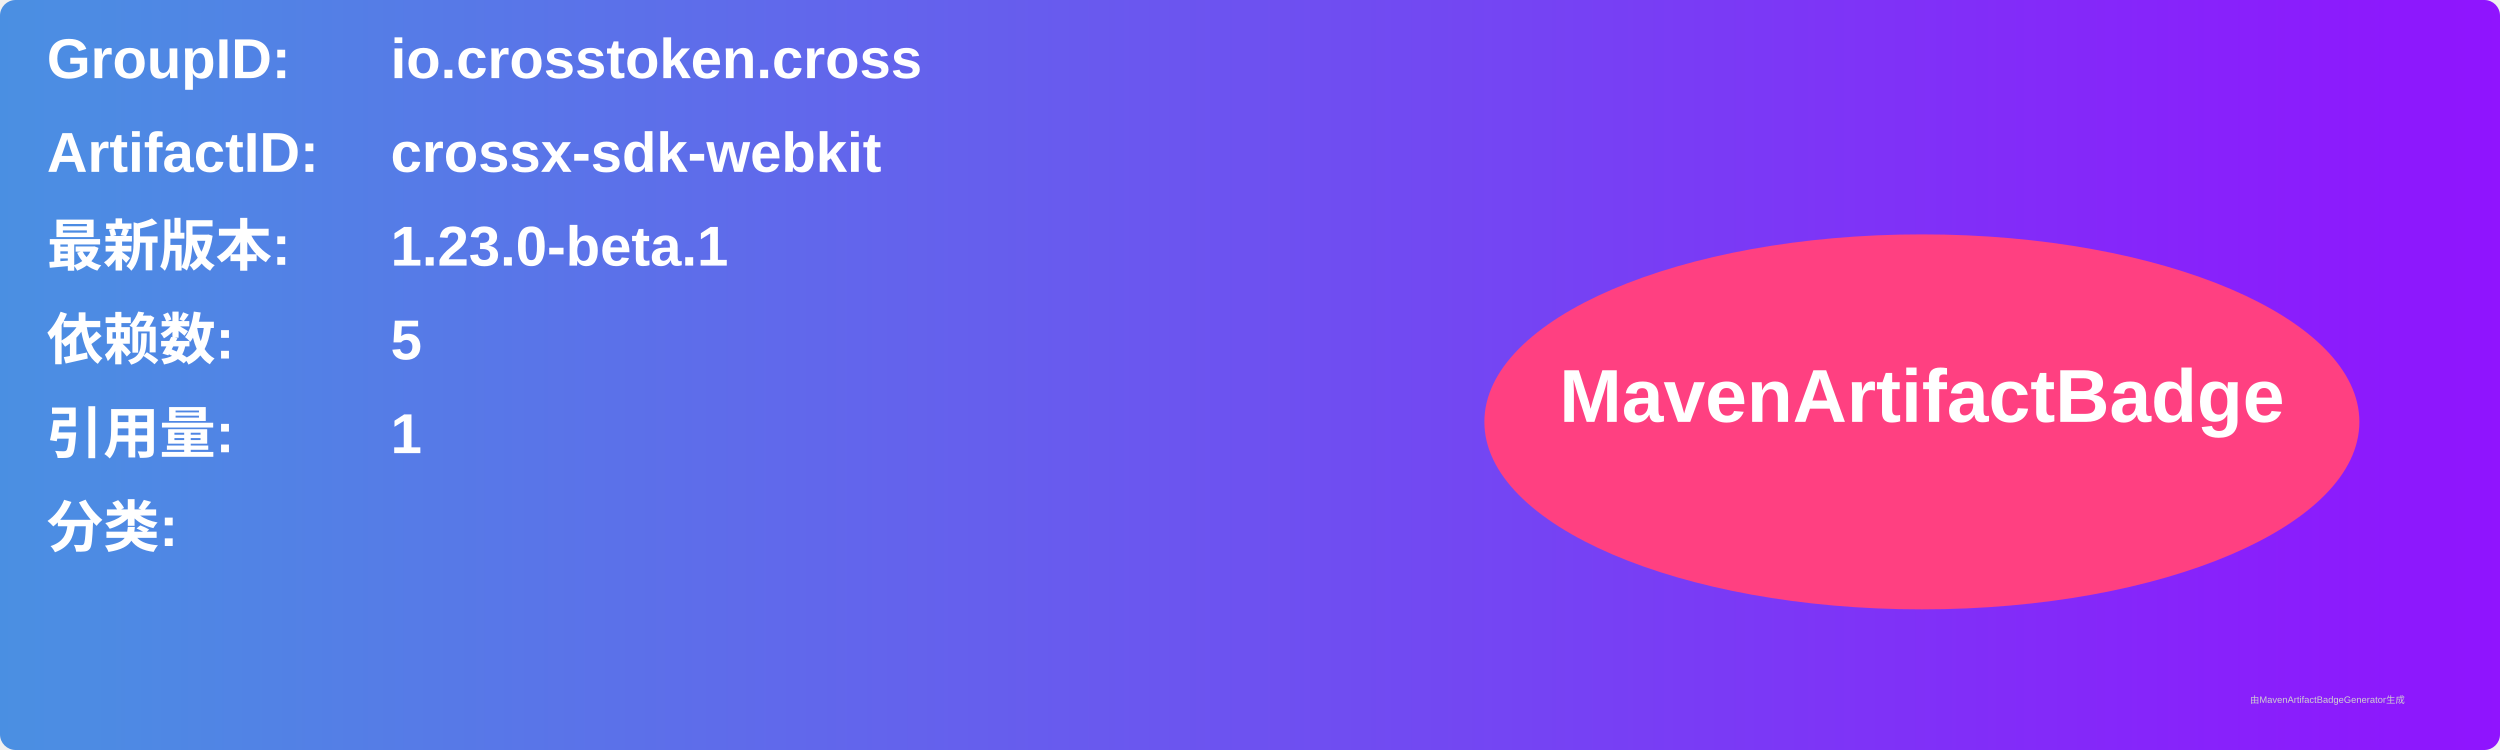
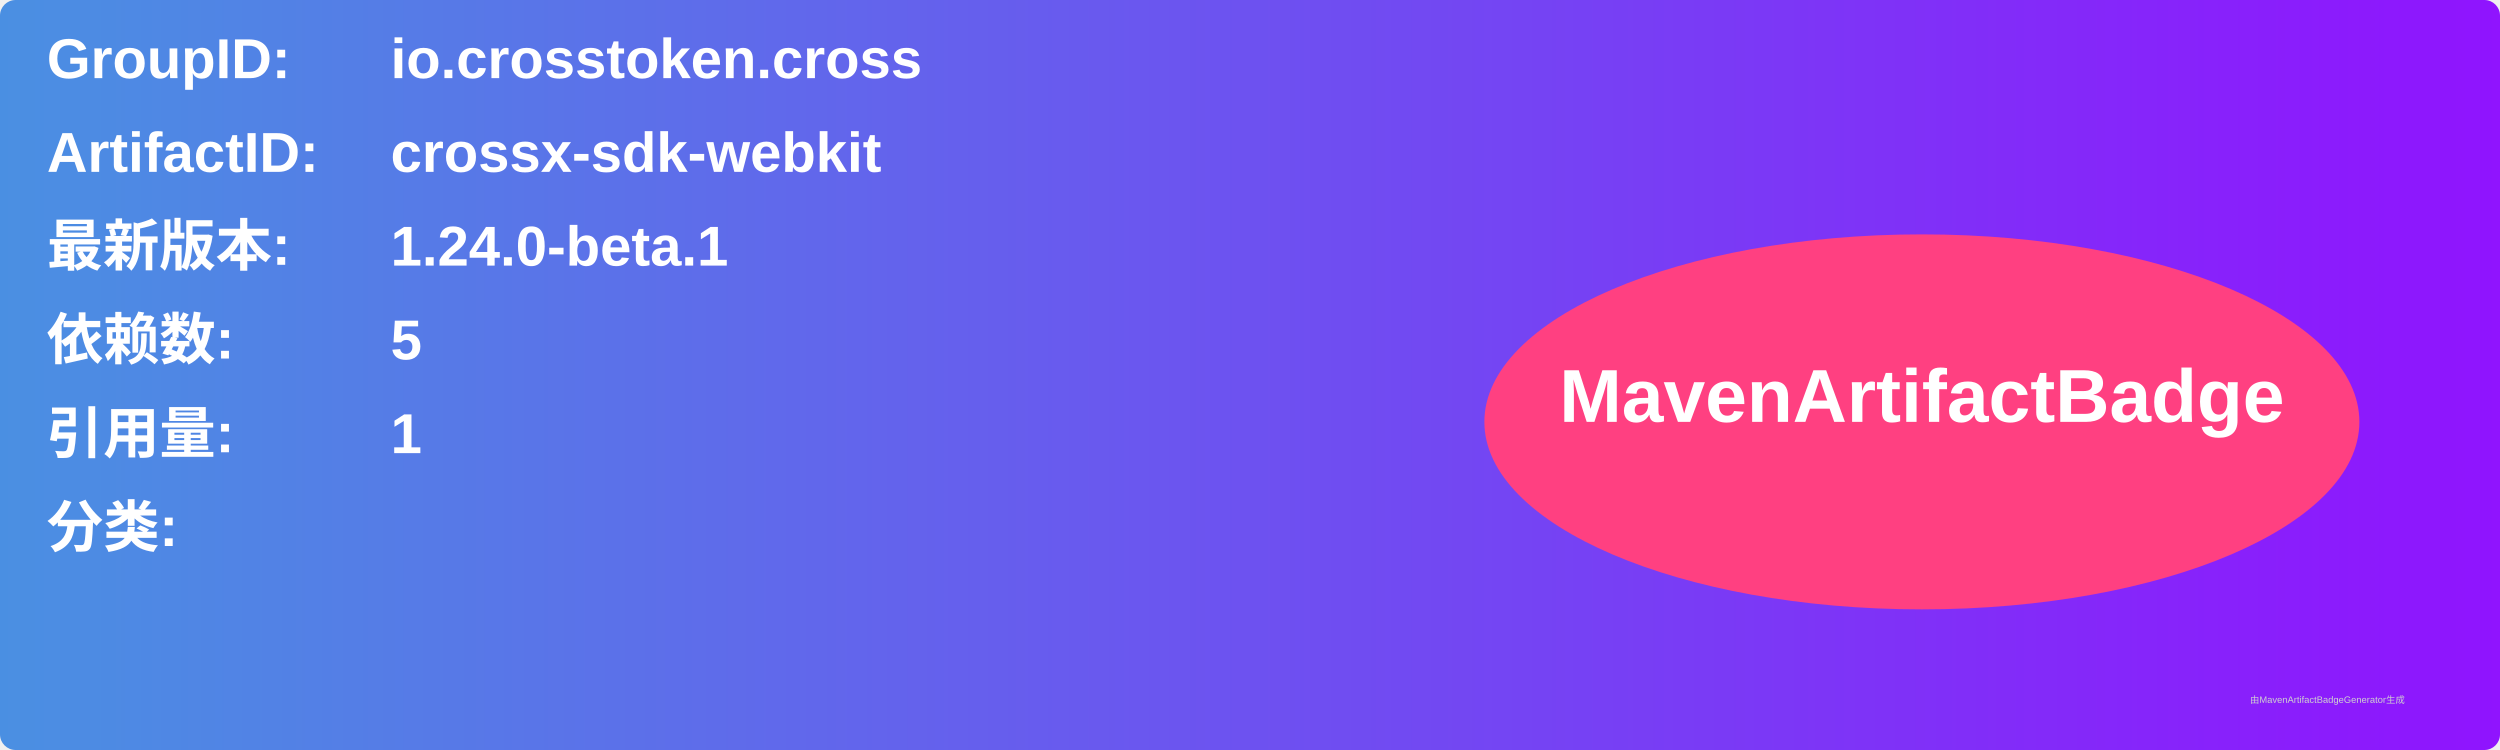
<svg xmlns="http://www.w3.org/2000/svg" width="800" height="240" viewBox="0 0 800 240">
  <linearGradient id="grad" x1="0%" y1="0%" x2="100%" y2="0%">
    <stop offset="0%" stop-color="#4a90e2" />
    <stop offset="100%" stop-color="#9013fe" />
  </linearGradient>
  <rect width="100%" height="100%" rx="5" ry="5" fill="url(#grad)" />
  <g transform="translate(15, 15)">
    <text x="0" y="10" font-family="Arial" font-size="18" fill="white" font-weight="bold" width="260">GroupID:</text>
    <text x="110" y="10" font-family="Arial" font-size="18" fill="white" font-weight="bold" width="460">io.crosstoken.cross</text>
    <text x="0" y="40" font-family="Arial" font-size="18" fill="white" font-weight="bold" width="260">ArtifactID:</text>
    <text x="110" y="40" font-family="Arial" font-size="18" fill="white" font-weight="bold" width="460">crossx-sdk-webkit</text>
    <text x="0" y="70" font-family="Arial" font-size="18" fill="white" font-weight="bold">最新版本:</text>
    <text x="110" y="70" font-family="Arial" font-size="18" fill="white" font-weight="bold">
-       <tspan font-weight="bold">1.23.0-beta.1</tspan>
+       <tspan font-weight="bold">1.24.0-beta.1</tspan>
    </text>
    <text x="0" y="100" font-family="Arial" font-size="18" fill="white" font-weight="bold">依赖数: </text>
    <text x="110" y="100" font-family="Arial" font-size="18" fill="white">
      <tspan font-weight="bold">5</tspan>
    </text>
    <text x="0" y="130" font-family="Arial" font-size="18" fill="white" font-weight="bold">引用量: </text>
    <text x="110" y="130" font-family="Arial" font-size="18" fill="white">
      <tspan font-weight="bold">1</tspan>
    </text>
    <text x="0" y="160" font-family="Arial" font-size="18" fill="white" font-weight="bold">分类:</text>
    <text x="10" y="190" font-family="Arial" font-size="10" fill="white">
      <tspan font-weight="bold" />
    </text>
    <ellipse cx="600" cy="120" rx="140" ry="60" fill="#ff4081" />
    <text x="600" y="120" text-anchor="middle" font-family="Arial" font-size="24" fill="white" font-weight="bold">MavenArtifactBadge</text>
  </g>
  <text x="720" y="225" font-family="Arial" font-size="3" fill="#d0d0d0">由MavenArtifactBadgeGenerator生成</text>
</svg>
